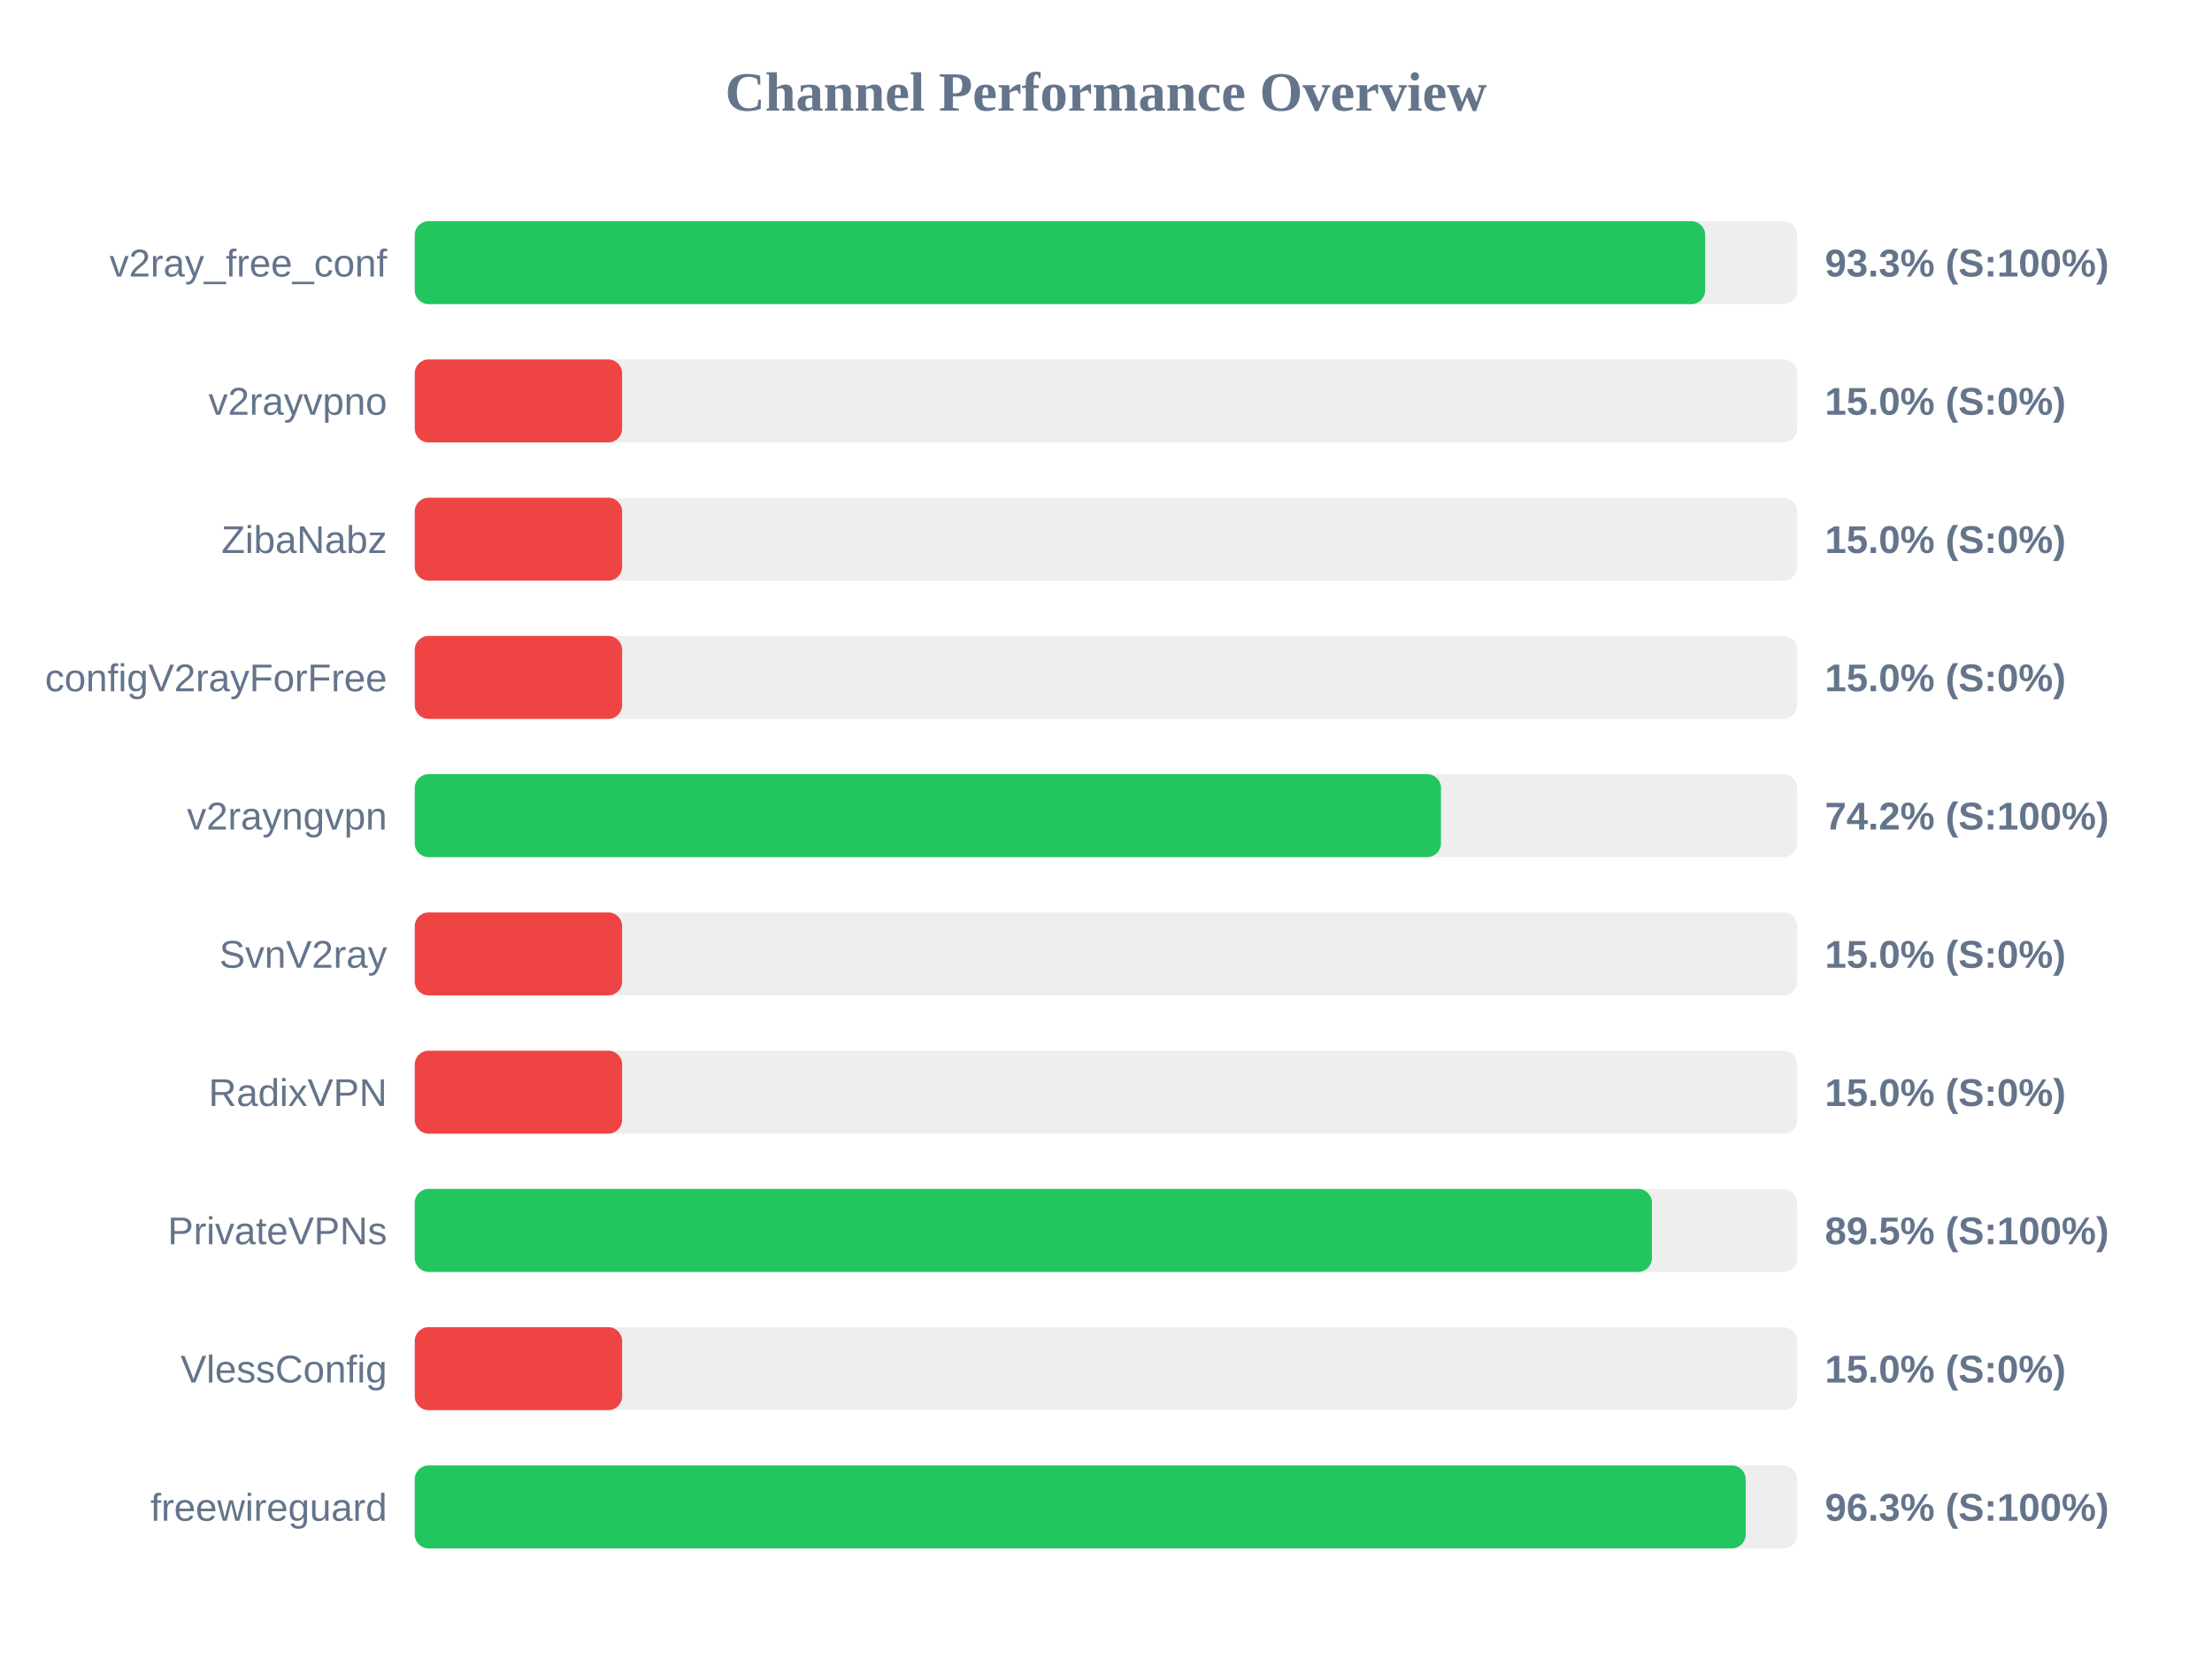
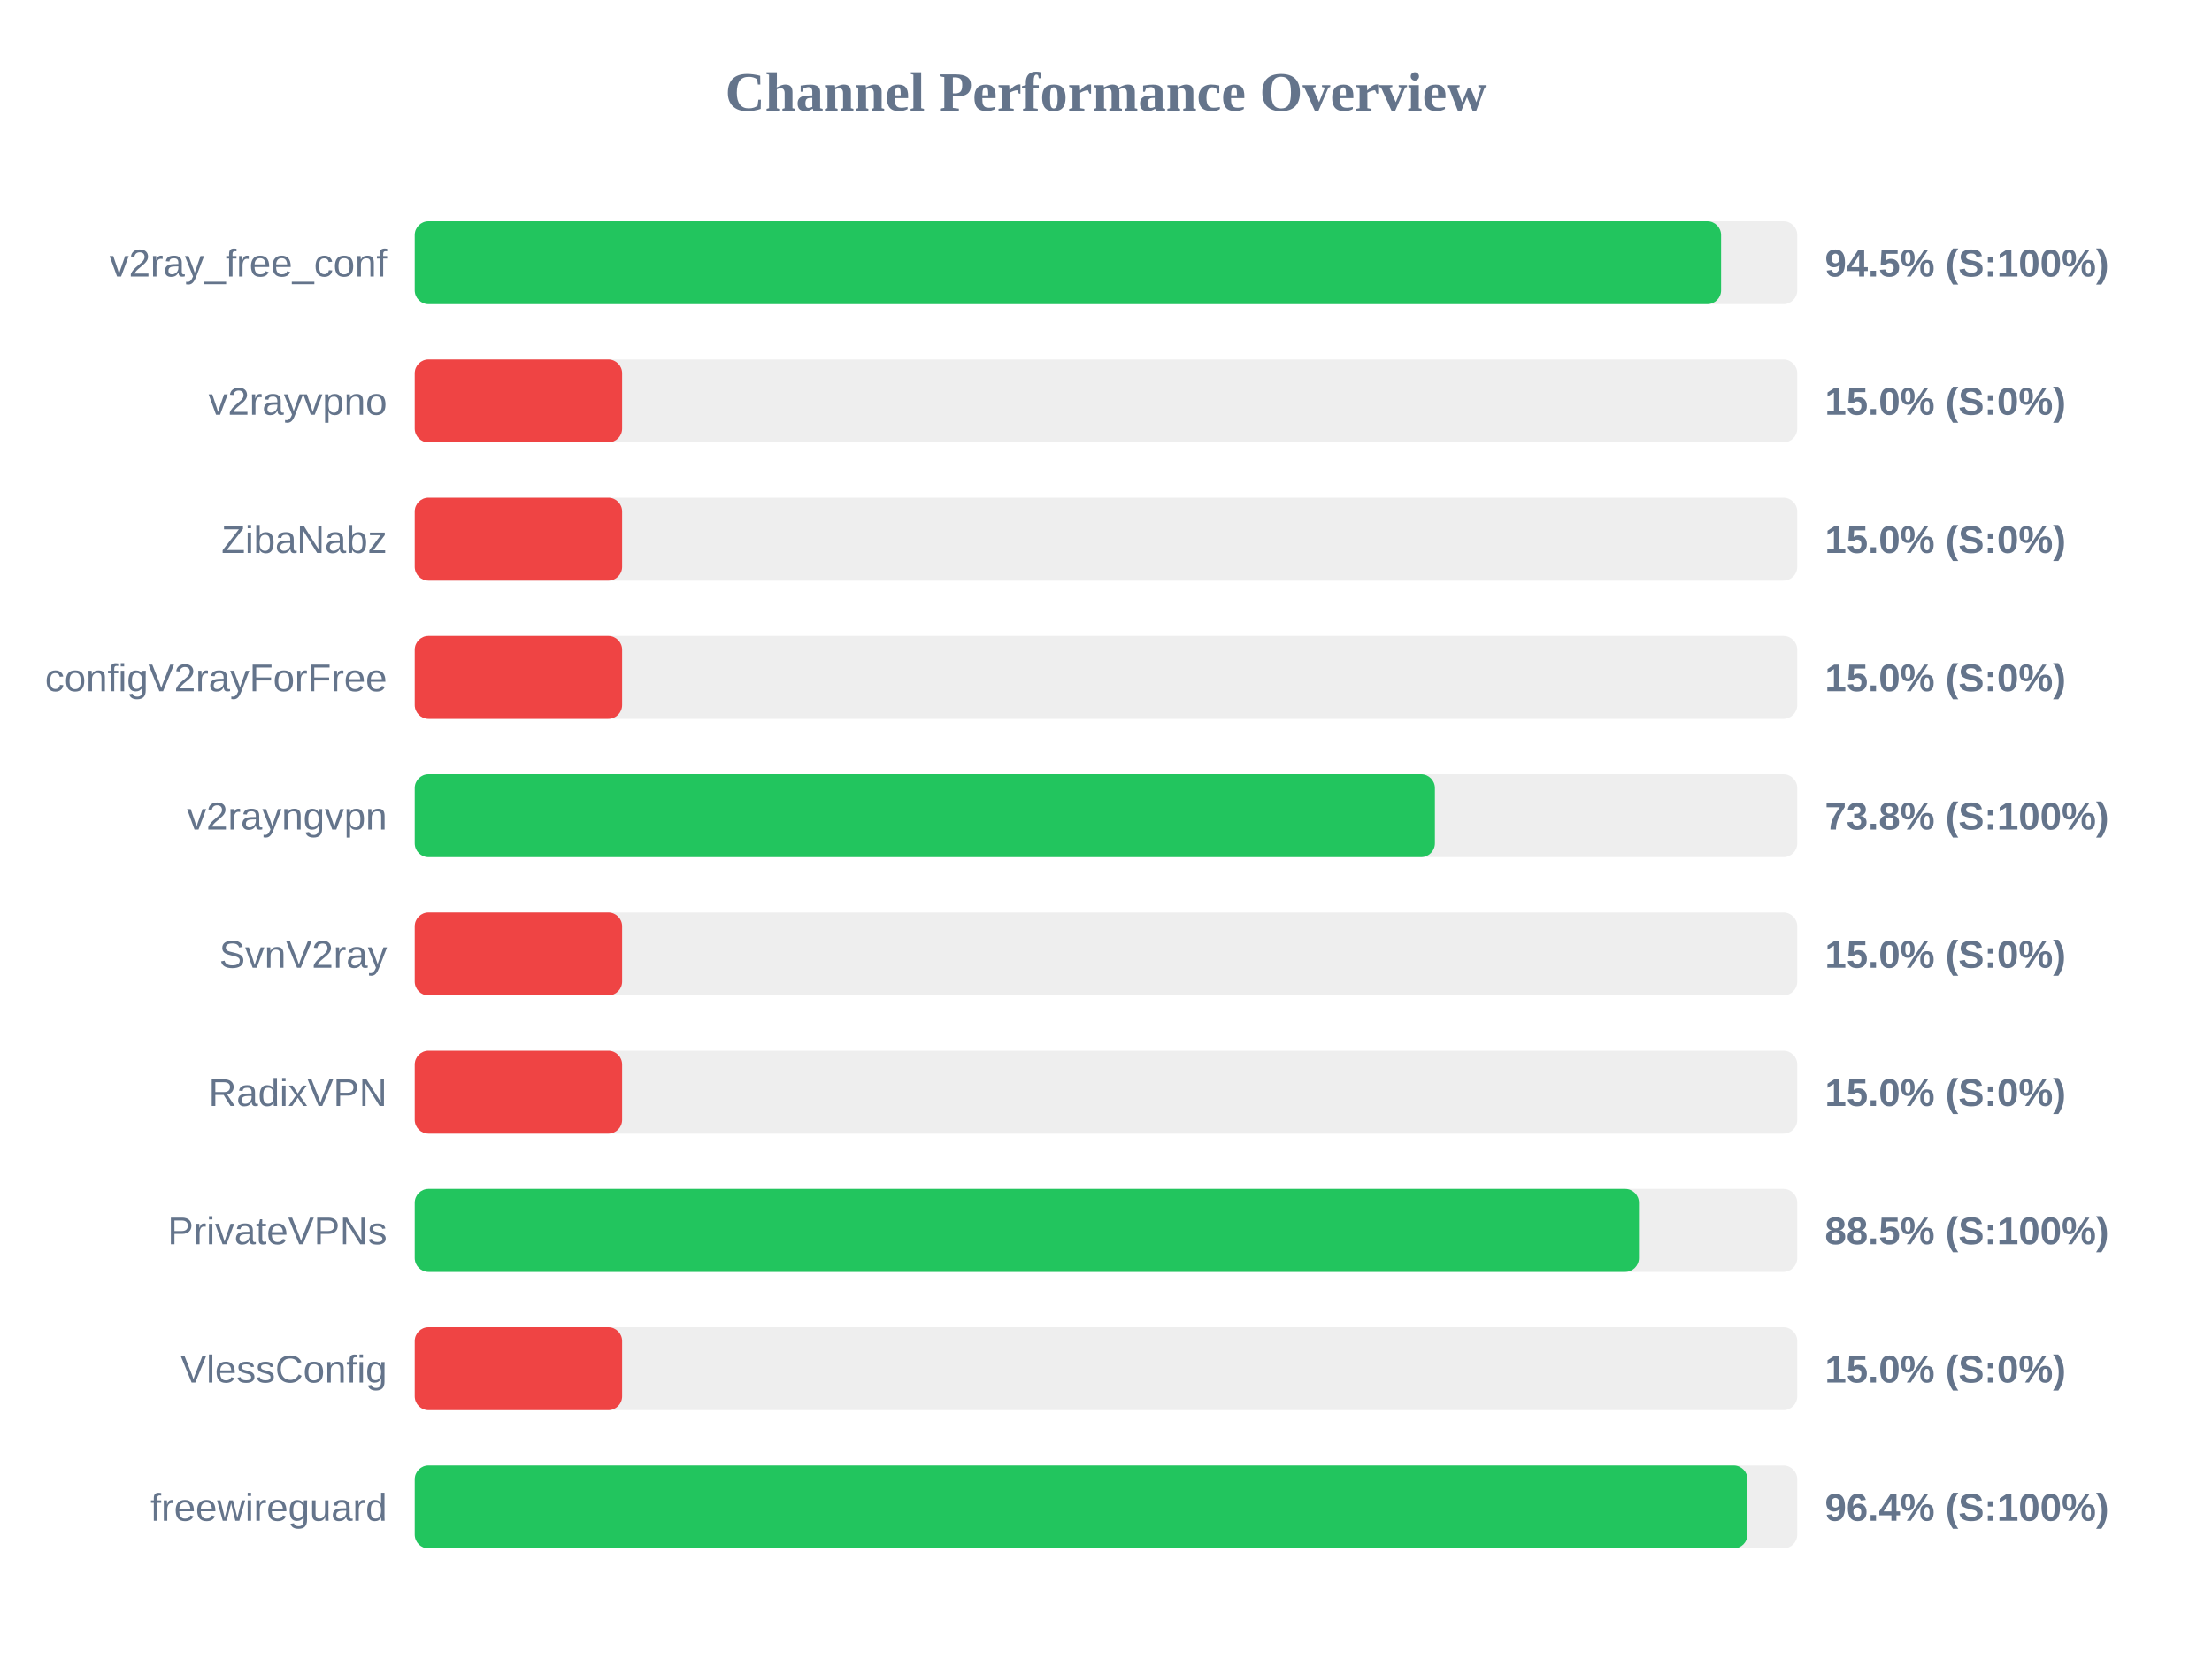
<svg xmlns="http://www.w3.org/2000/svg" width="800" height="600" version="1.1">
  <style>
        .row { font: 14px Arial; fill: #64748b; }
        .score { font: bold 14px Arial; fill: #64748b; }
    </style>
  <text x="400" y="40" text-anchor="middle" font-size="20px" font-weight="bold" fill="#64748b">Channel Performance Overview</text>
  <rect x="150" y="80" width="500" height="30" fill="#eee" rx="5" />
-   <rect x="150" y="80" width="466.7" height="30" fill="#22c55e" rx="5" />
+   <rect x="150" y="80" width="472.45" height="30" fill="#22c55e" rx="5" />
  <text x="140" y="100" text-anchor="end" class="row">v2ray_free_conf</text>
-   <text x="660" y="100" text-anchor="start" class="score">93.3% (S:100%)</text>
+   <text x="660" y="100" text-anchor="start" class="score">94.5% (S:100%)</text>
  <rect x="150" y="130" width="500" height="30" fill="#eee" rx="5" />
  <rect x="150" y="130" width="75.0" height="30" fill="#ef4444" rx="5" />
  <text x="140" y="150" text-anchor="end" class="row">v2rayvpno</text>
  <text x="660" y="150" text-anchor="start" class="score">15.0% (S:0%)</text>
  <rect x="150" y="180" width="500" height="30" fill="#eee" rx="5" />
  <rect x="150" y="180" width="75.0" height="30" fill="#ef4444" rx="5" />
  <text x="140" y="200" text-anchor="end" class="row">ZibaNabz</text>
  <text x="660" y="200" text-anchor="start" class="score">15.0% (S:0%)</text>
  <rect x="150" y="230" width="500" height="30" fill="#eee" rx="5" />
  <rect x="150" y="230" width="75.0" height="30" fill="#ef4444" rx="5" />
  <text x="140" y="250" text-anchor="end" class="row">configV2rayForFree</text>
  <text x="660" y="250" text-anchor="start" class="score">15.0% (S:0%)</text>
  <rect x="150" y="280" width="500" height="30" fill="#eee" rx="5" />
-   <rect x="150" y="280" width="371.15" height="30" fill="#22c55e" rx="5" />
+   <rect x="150" y="280" width="368.95" height="30" fill="#22c55e" rx="5" />
  <text x="140" y="300" text-anchor="end" class="row">v2rayngvpn</text>
-   <text x="660" y="300" text-anchor="start" class="score">74.2% (S:100%)</text>
+   <text x="660" y="300" text-anchor="start" class="score">73.8% (S:100%)</text>
  <rect x="150" y="330" width="500" height="30" fill="#eee" rx="5" />
  <rect x="150" y="330" width="75.0" height="30" fill="#ef4444" rx="5" />
  <text x="140" y="350" text-anchor="end" class="row">SvnV2ray</text>
  <text x="660" y="350" text-anchor="start" class="score">15.0% (S:0%)</text>
  <rect x="150" y="380" width="500" height="30" fill="#eee" rx="5" />
  <rect x="150" y="380" width="75.0" height="30" fill="#ef4444" rx="5" />
  <text x="140" y="400" text-anchor="end" class="row">RadixVPN</text>
  <text x="660" y="400" text-anchor="start" class="score">15.0% (S:0%)</text>
  <rect x="150" y="430" width="500" height="30" fill="#eee" rx="5" />
-   <rect x="150" y="430" width="447.45" height="30" fill="#22c55e" rx="5" />
+   <rect x="150" y="430" width="442.75" height="30" fill="#22c55e" rx="5" />
  <text x="140" y="450" text-anchor="end" class="row">PrivateVPNs</text>
-   <text x="660" y="450" text-anchor="start" class="score">89.5% (S:100%)</text>
+   <text x="660" y="450" text-anchor="start" class="score">88.5% (S:100%)</text>
  <rect x="150" y="480" width="500" height="30" fill="#eee" rx="5" />
  <rect x="150" y="480" width="75.0" height="30" fill="#ef4444" rx="5" />
  <text x="140" y="500" text-anchor="end" class="row">VlessConfig</text>
  <text x="660" y="500" text-anchor="start" class="score">15.0% (S:0%)</text>
  <rect x="150" y="530" width="500" height="30" fill="#eee" rx="5" />
-   <rect x="150" y="530" width="481.35" height="30" fill="#22c55e" rx="5" />
+   <rect x="150" y="530" width="482.0" height="30" fill="#22c55e" rx="5" />
  <text x="140" y="550" text-anchor="end" class="row">freewireguard</text>
-   <text x="660" y="550" text-anchor="start" class="score">96.3% (S:100%)</text>
+   <text x="660" y="550" text-anchor="start" class="score">96.4% (S:100%)</text>
</svg>
